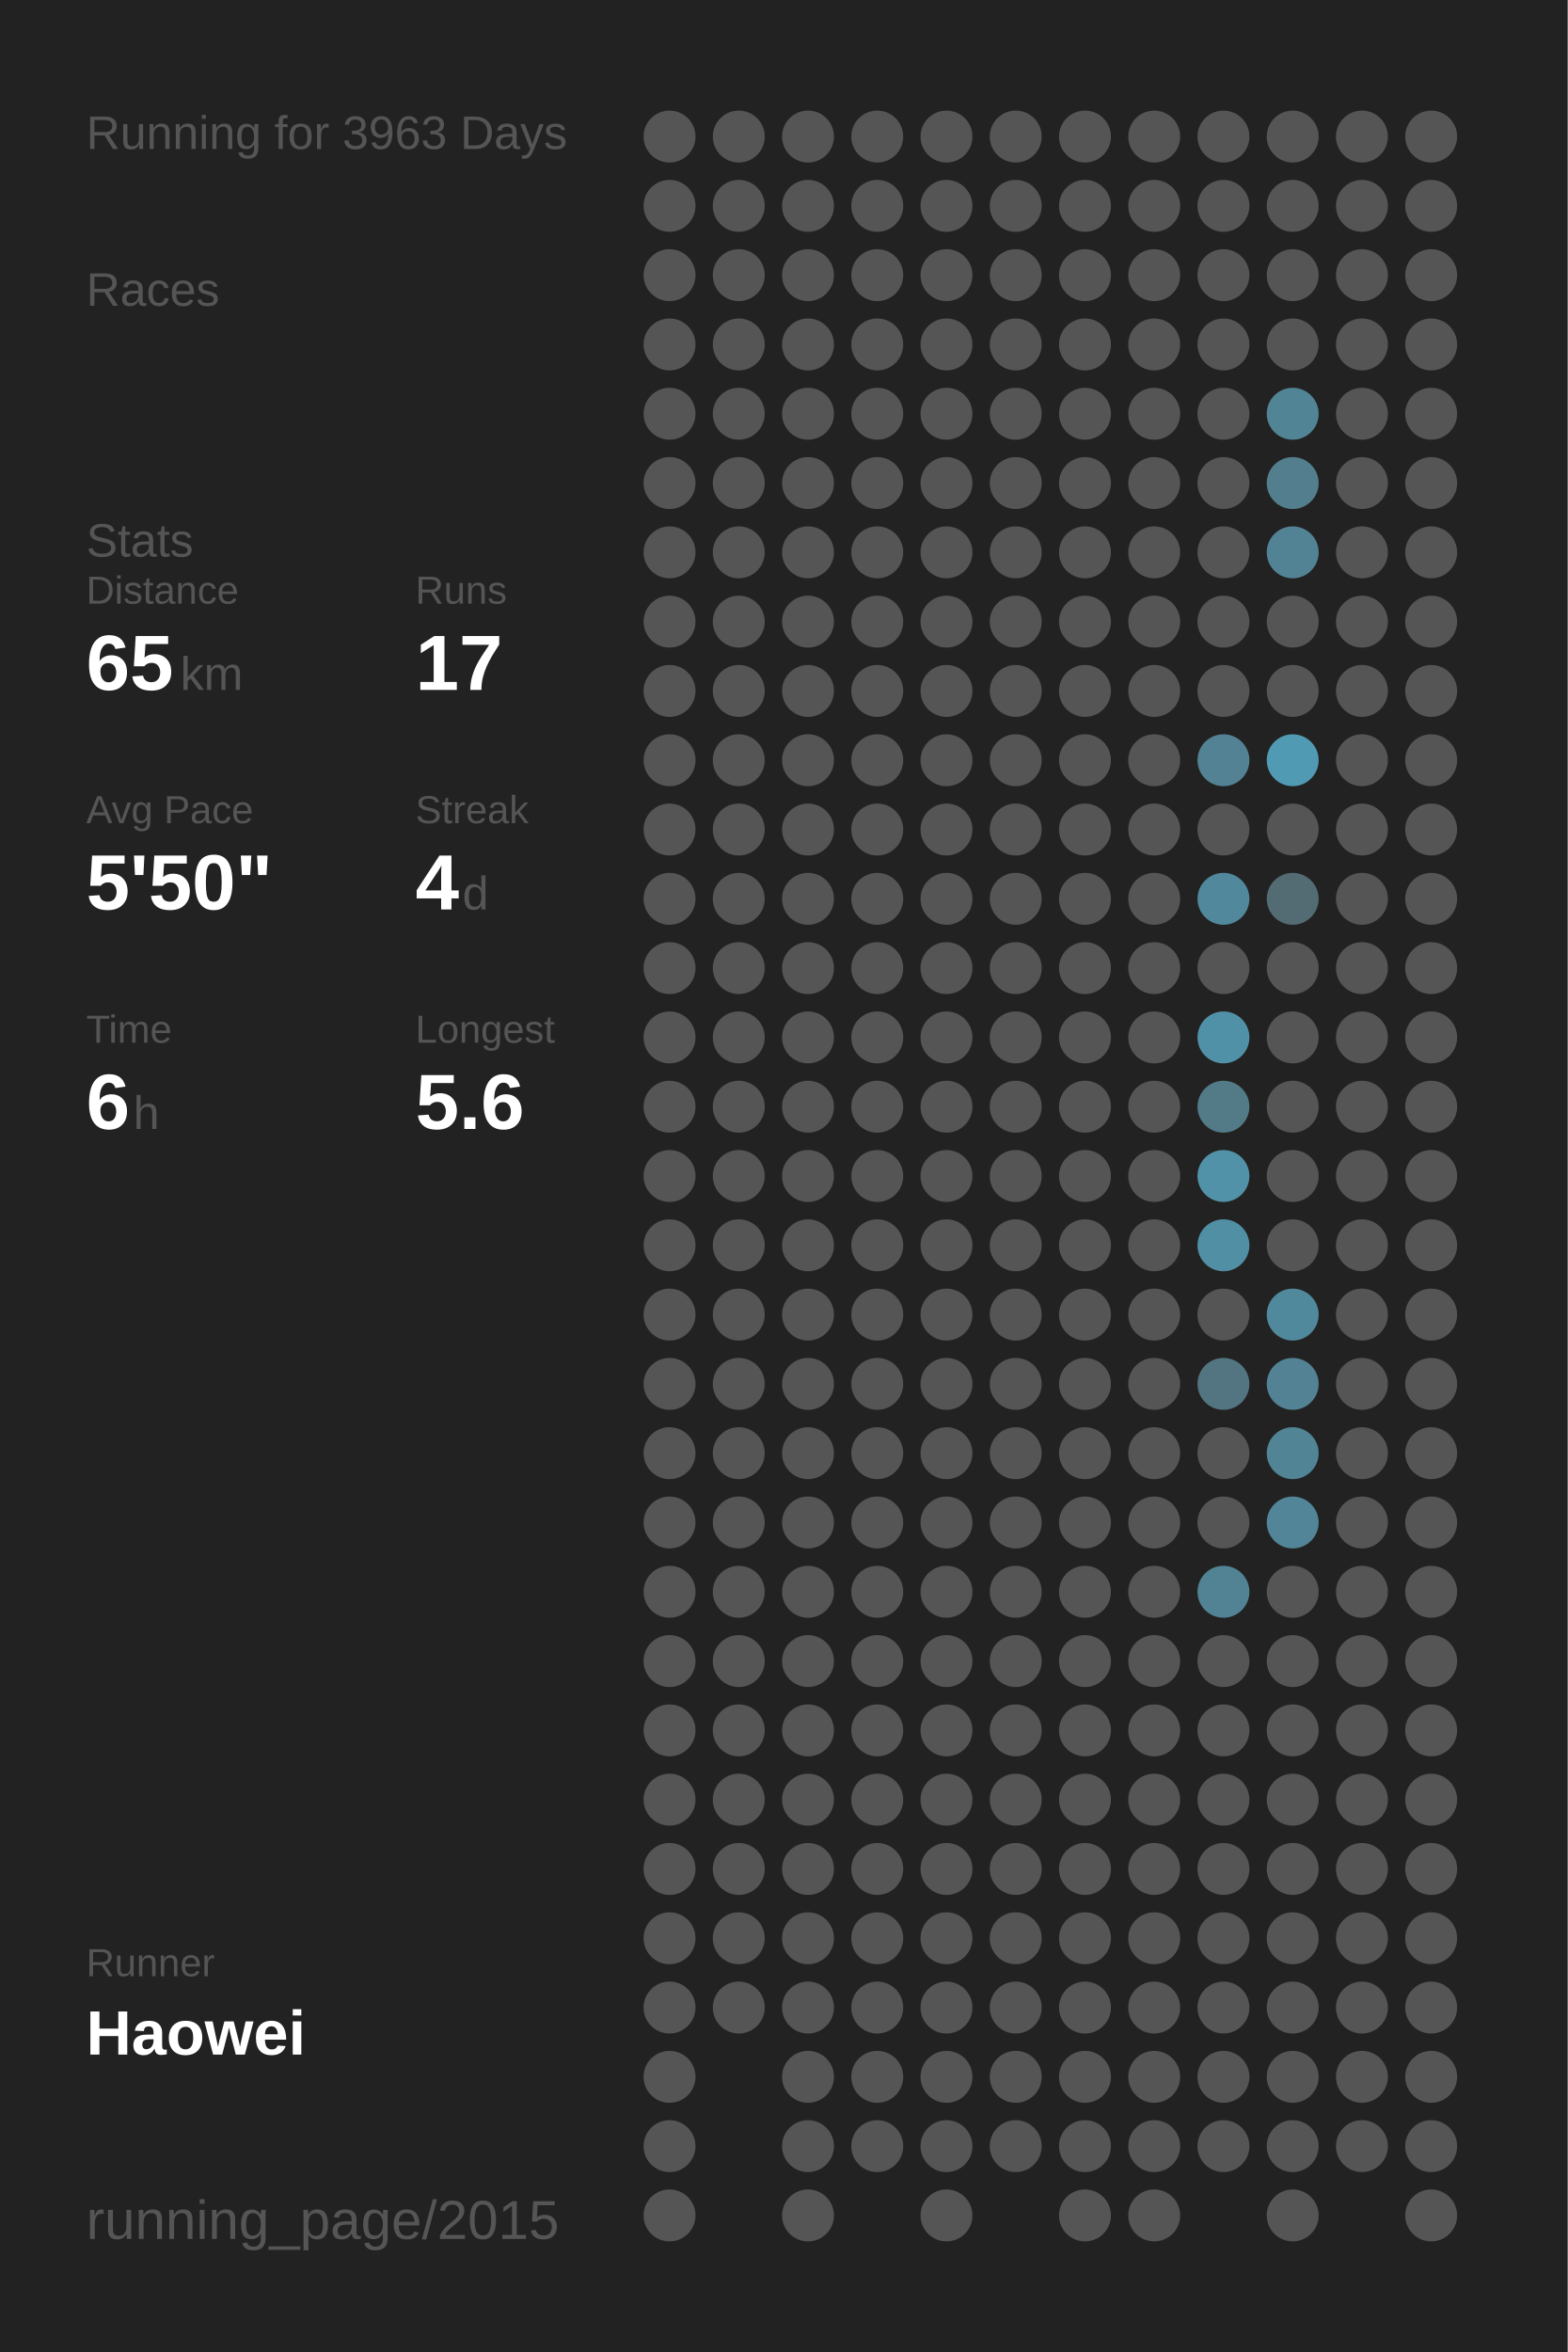
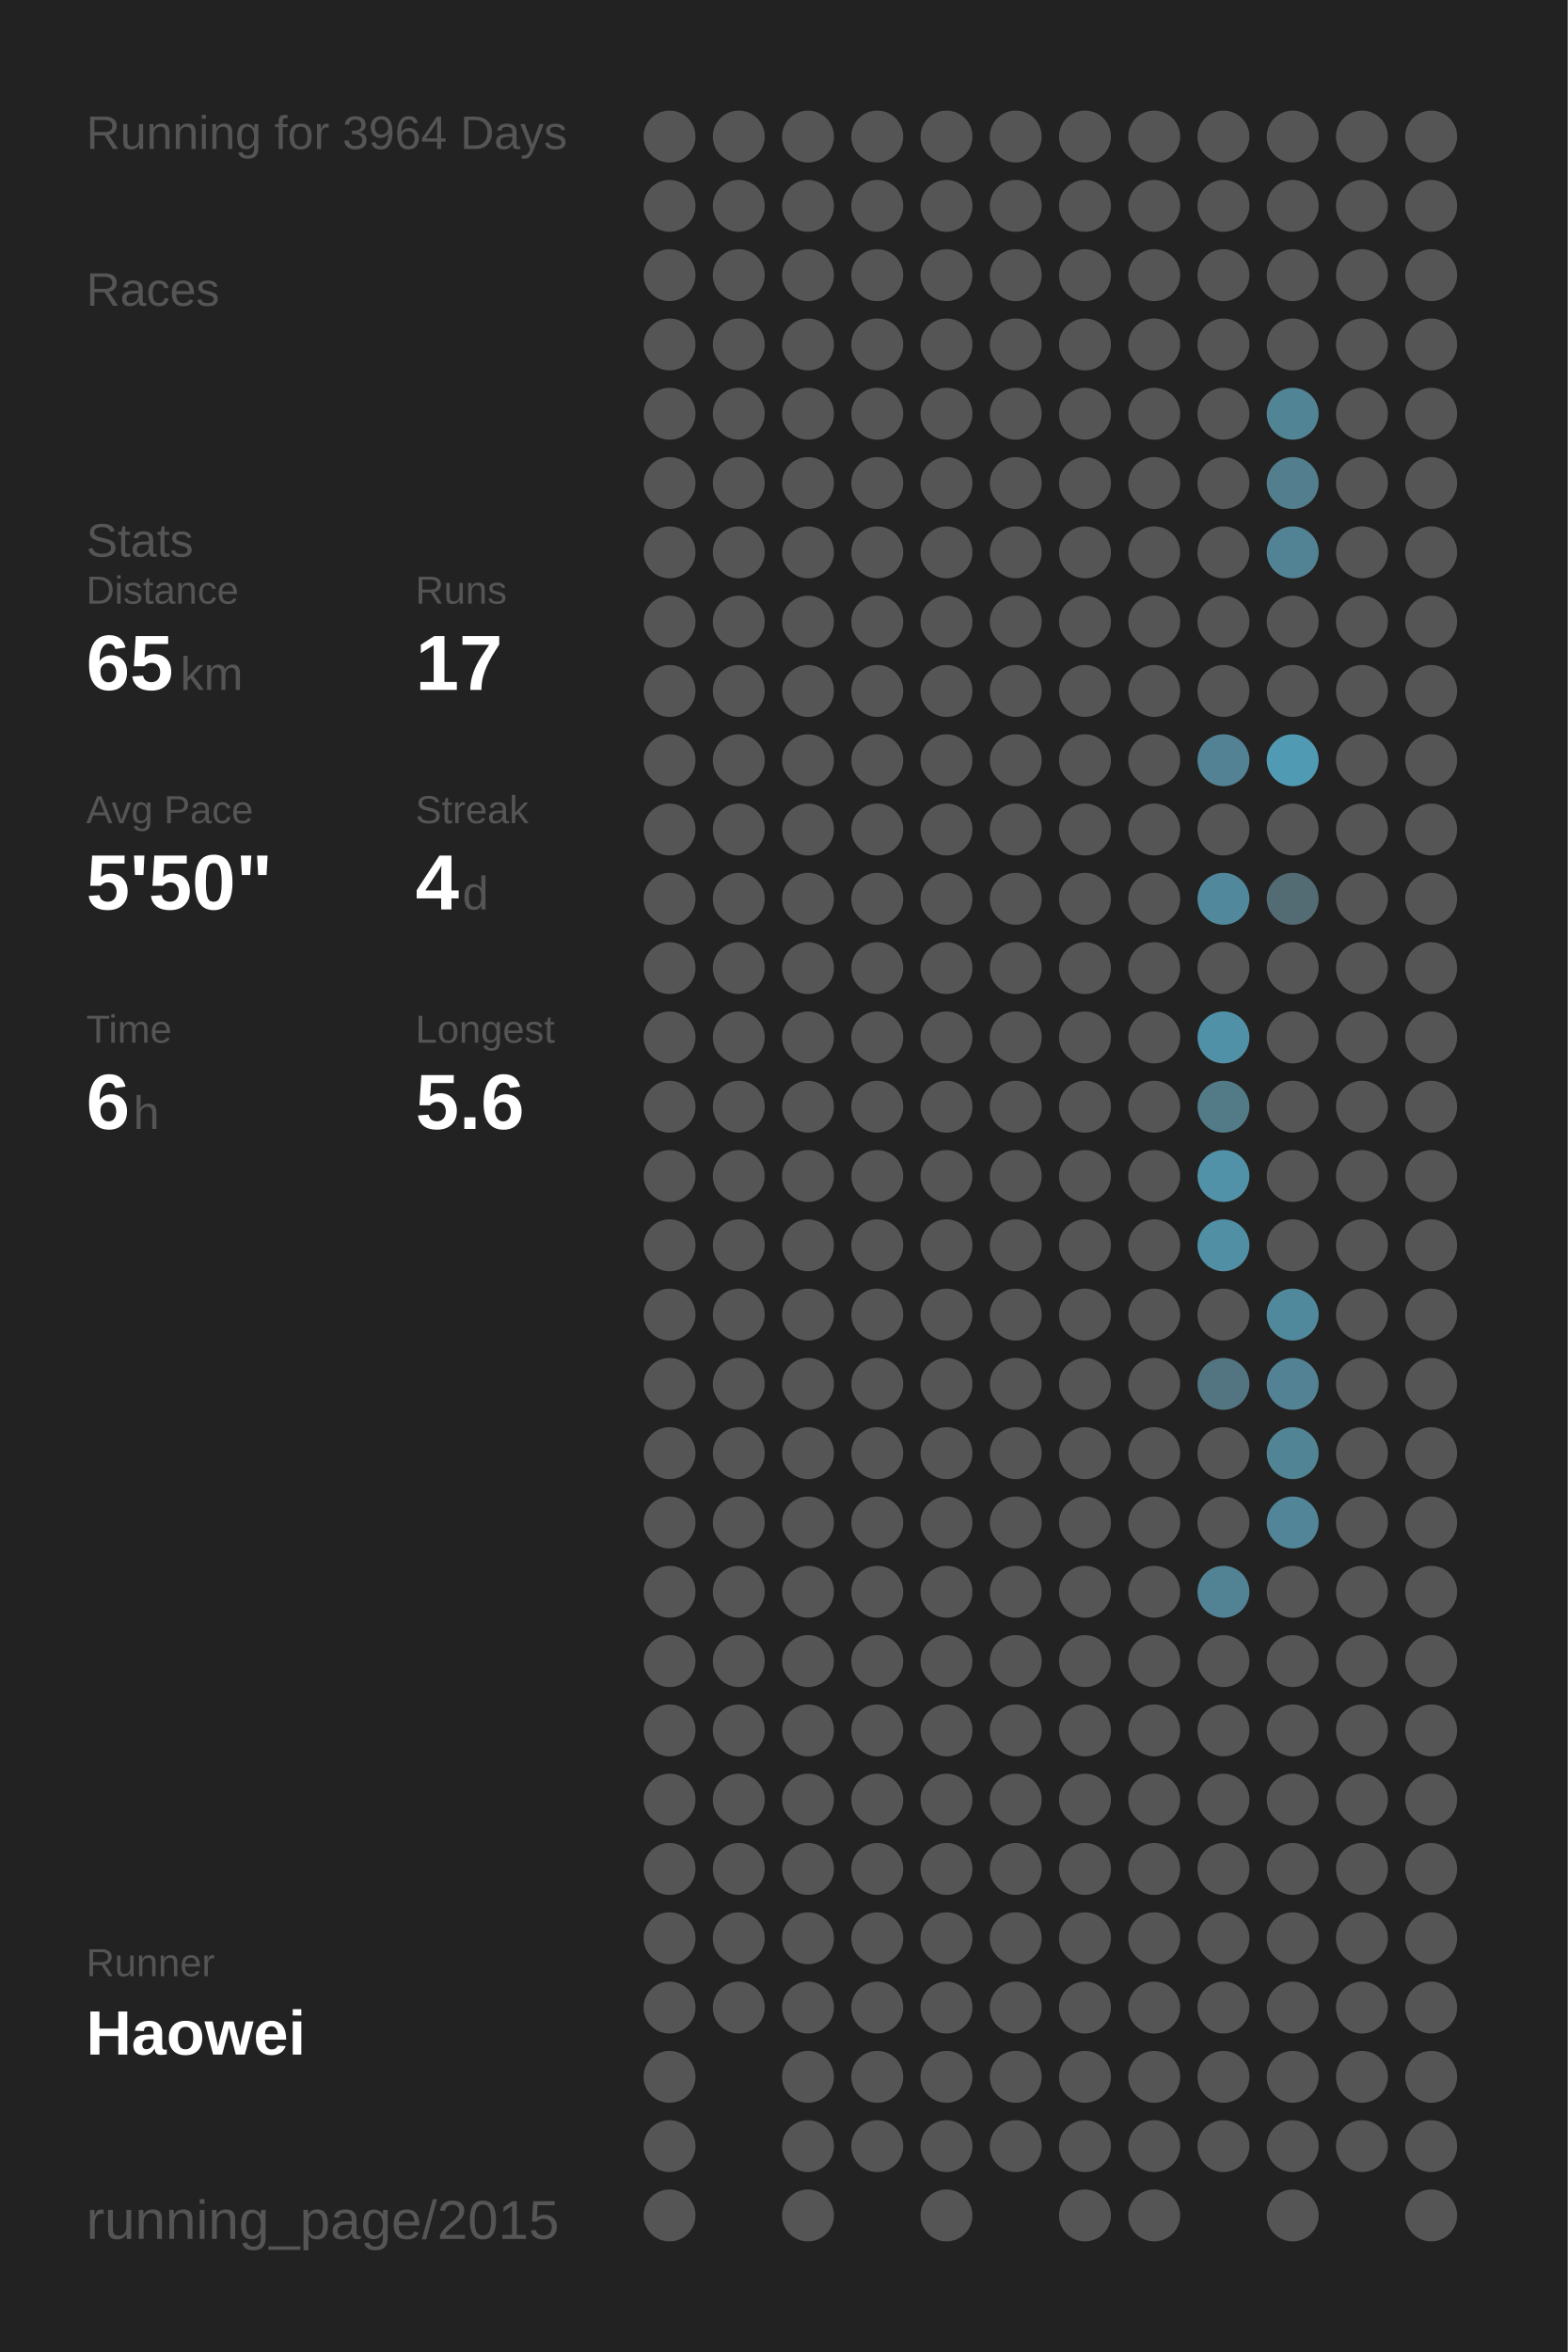
<svg xmlns="http://www.w3.org/2000/svg" baseProfile="full" height="300mm" version="1.1" viewBox="0,0,200,300" width="200mm">
  <defs />
  <rect fill="#222222" height="300" width="200" x="0" y="0" />
-   <text fill="#555555" style="font-size:6px; font-family:Arial;" x="11" y="19">Running for 3963 Days</text>
+   <text fill="#555555" style="font-size:6px; font-family:Arial;" x="11" y="19">Running for 3964 Days</text>
  <text fill="#555555" style="font-size:6px; font-family:Arial;" x="11" y="39">Races</text>
  <text fill="#555555" style="font-size:6px; font-family:Arial;" x="11" y="71">Stats</text>
  <text fill="#555555" style="font-size:5px; font-family:Arial;" x="11" y="77">Distance</text>
  <text fill="#FFFFFF" style="font-size:10px; font-family:Arial; font-weight:bold;" x="11" y="88">65</text>
  <text fill="#555555" style="font-size:6px; font-family:Arial;" x="23" y="88">km</text>
  <text fill="#555555" style="font-size:5px; font-family:Arial;" x="53" y="77">Runs</text>
  <text fill="#FFFFFF" style="font-size:10px; font-family:Arial; font-weight:bold;" x="53" y="88">17</text>
  <text fill="#555555" style="font-size:5px; font-family:Arial;" x="11" y="105">Avg Pace</text>
  <text fill="#FFFFFF" style="font-size:10px; font-family:Arial; font-weight:bold;" x="11" y="116">5'50"</text>
  <text fill="#555555" style="font-size:5px; font-family:Arial;" x="53" y="105">Streak</text>
  <text fill="#FFFFFF" style="font-size:10px; font-family:Arial; font-weight:bold;" x="53" y="116">4</text>
  <text fill="#555555" style="font-size:6px; font-family:Arial;" x="59" y="116">d</text>
  <text fill="#555555" style="font-size:5px; font-family:Arial;" x="11" y="133">Time</text>
  <text fill="#FFFFFF" style="font-size:10px; font-family:Arial; font-weight:bold;" x="11" y="144">6</text>
  <text fill="#555555" style="font-size:6px; font-family:Arial;" x="17" y="144">h</text>
  <text fill="#555555" style="font-size:5px; font-family:Arial;" x="53" y="133">Longest</text>
  <text fill="#FFFFFF" style="font-size:10px; font-family:Arial; font-weight:bold;" x="53" y="144">5.6</text>
  <text fill="#555555" style="font-size:5px; font-family:Arial;" x="11" y="252.065">Runner</text>
  <text fill="#FFFFFF" style="font-size:8px; font-family:Arial; font-weight:bold;" x="11" y="262.065">Haowei</text>
  <text fill="#555555" style="font-size:7px; font-family:Arial;" x="11" y="285.581">running_page/2015</text>
  <circle cx="85.417" cy="17.419" fill="#555555" r="3.312" />
  <circle cx="85.417" cy="26.258" fill="#555555" r="3.312" />
  <circle cx="85.417" cy="35.097" fill="#555555" r="3.312" />
  <circle cx="85.417" cy="43.935" fill="#555555" r="3.312" />
  <circle cx="85.417" cy="52.774" fill="#555555" r="3.312" />
  <circle cx="85.417" cy="61.613" fill="#555555" r="3.312" />
  <circle cx="85.417" cy="70.452" fill="#555555" r="3.312" />
  <circle cx="85.417" cy="79.29" fill="#555555" r="3.312" />
  <circle cx="85.417" cy="88.129" fill="#555555" r="3.312" />
  <circle cx="85.417" cy="96.968" fill="#555555" r="3.312" />
  <circle cx="85.417" cy="105.806" fill="#555555" r="3.312" />
  <circle cx="85.417" cy="114.645" fill="#555555" r="3.312" />
  <circle cx="85.417" cy="123.484" fill="#555555" r="3.312" />
  <circle cx="85.417" cy="132.323" fill="#555555" r="3.312" />
  <circle cx="85.417" cy="141.161" fill="#555555" r="3.312" />
  <circle cx="85.417" cy="150" fill="#555555" r="3.312" />
  <circle cx="85.417" cy="158.839" fill="#555555" r="3.312" />
  <circle cx="85.417" cy="167.677" fill="#555555" r="3.312" />
  <circle cx="85.417" cy="176.516" fill="#555555" r="3.312" />
  <circle cx="85.417" cy="185.355" fill="#555555" r="3.312" />
  <circle cx="85.417" cy="194.194" fill="#555555" r="3.312" />
  <circle cx="85.417" cy="203.032" fill="#555555" r="3.312" />
  <circle cx="85.417" cy="211.871" fill="#555555" r="3.312" />
  <circle cx="85.417" cy="220.71" fill="#555555" r="3.312" />
  <circle cx="85.417" cy="229.548" fill="#555555" r="3.312" />
  <circle cx="85.417" cy="238.387" fill="#555555" r="3.312" />
  <circle cx="85.417" cy="247.226" fill="#555555" r="3.312" />
  <circle cx="85.417" cy="256.065" fill="#555555" r="3.312" />
  <circle cx="85.417" cy="264.903" fill="#555555" r="3.312" />
  <circle cx="85.417" cy="273.742" fill="#555555" r="3.312" />
  <circle cx="85.417" cy="282.581" fill="#555555" r="3.312" />
  <circle cx="94.25" cy="17.419" fill="#555555" r="3.312" />
  <circle cx="94.25" cy="26.258" fill="#555555" r="3.312" />
  <circle cx="94.25" cy="35.097" fill="#555555" r="3.312" />
  <circle cx="94.25" cy="43.935" fill="#555555" r="3.312" />
  <circle cx="94.25" cy="52.774" fill="#555555" r="3.312" />
  <circle cx="94.25" cy="61.613" fill="#555555" r="3.312" />
  <circle cx="94.25" cy="70.452" fill="#555555" r="3.312" />
  <circle cx="94.25" cy="79.29" fill="#555555" r="3.312" />
  <circle cx="94.25" cy="88.129" fill="#555555" r="3.312" />
  <circle cx="94.25" cy="96.968" fill="#555555" r="3.312" />
  <circle cx="94.25" cy="105.806" fill="#555555" r="3.312" />
  <circle cx="94.25" cy="114.645" fill="#555555" r="3.312" />
  <circle cx="94.25" cy="123.484" fill="#555555" r="3.312" />
  <circle cx="94.25" cy="132.323" fill="#555555" r="3.312" />
  <circle cx="94.25" cy="141.161" fill="#555555" r="3.312" />
  <circle cx="94.25" cy="150" fill="#555555" r="3.312" />
  <circle cx="94.25" cy="158.839" fill="#555555" r="3.312" />
  <circle cx="94.25" cy="167.677" fill="#555555" r="3.312" />
  <circle cx="94.25" cy="176.516" fill="#555555" r="3.312" />
  <circle cx="94.25" cy="185.355" fill="#555555" r="3.312" />
  <circle cx="94.25" cy="194.194" fill="#555555" r="3.312" />
  <circle cx="94.25" cy="203.032" fill="#555555" r="3.312" />
  <circle cx="94.25" cy="211.871" fill="#555555" r="3.312" />
  <circle cx="94.25" cy="220.71" fill="#555555" r="3.312" />
  <circle cx="94.25" cy="229.548" fill="#555555" r="3.312" />
  <circle cx="94.25" cy="238.387" fill="#555555" r="3.312" />
  <circle cx="94.25" cy="247.226" fill="#555555" r="3.312" />
  <circle cx="94.25" cy="256.065" fill="#555555" r="3.312" />
  <circle cx="103.083" cy="17.419" fill="#555555" r="3.312" />
  <circle cx="103.083" cy="26.258" fill="#555555" r="3.312" />
  <circle cx="103.083" cy="35.097" fill="#555555" r="3.312" />
  <circle cx="103.083" cy="43.935" fill="#555555" r="3.312" />
  <circle cx="103.083" cy="52.774" fill="#555555" r="3.312" />
  <circle cx="103.083" cy="61.613" fill="#555555" r="3.312" />
  <circle cx="103.083" cy="70.452" fill="#555555" r="3.312" />
  <circle cx="103.083" cy="79.29" fill="#555555" r="3.312" />
  <circle cx="103.083" cy="88.129" fill="#555555" r="3.312" />
  <circle cx="103.083" cy="96.968" fill="#555555" r="3.312" />
  <circle cx="103.083" cy="105.806" fill="#555555" r="3.312" />
  <circle cx="103.083" cy="114.645" fill="#555555" r="3.312" />
  <circle cx="103.083" cy="123.484" fill="#555555" r="3.312" />
  <circle cx="103.083" cy="132.323" fill="#555555" r="3.312" />
  <circle cx="103.083" cy="141.161" fill="#555555" r="3.312" />
  <circle cx="103.083" cy="150" fill="#555555" r="3.312" />
  <circle cx="103.083" cy="158.839" fill="#555555" r="3.312" />
  <circle cx="103.083" cy="167.677" fill="#555555" r="3.312" />
  <circle cx="103.083" cy="176.516" fill="#555555" r="3.312" />
  <circle cx="103.083" cy="185.355" fill="#555555" r="3.312" />
  <circle cx="103.083" cy="194.194" fill="#555555" r="3.312" />
  <circle cx="103.083" cy="203.032" fill="#555555" r="3.312" />
  <circle cx="103.083" cy="211.871" fill="#555555" r="3.312" />
  <circle cx="103.083" cy="220.71" fill="#555555" r="3.312" />
  <circle cx="103.083" cy="229.548" fill="#555555" r="3.312" />
  <circle cx="103.083" cy="238.387" fill="#555555" r="3.312" />
  <circle cx="103.083" cy="247.226" fill="#555555" r="3.312" />
  <circle cx="103.083" cy="256.065" fill="#555555" r="3.312" />
  <circle cx="103.083" cy="264.903" fill="#555555" r="3.312" />
  <circle cx="103.083" cy="273.742" fill="#555555" r="3.312" />
  <circle cx="103.083" cy="282.581" fill="#555555" r="3.312" />
  <circle cx="111.917" cy="17.419" fill="#555555" r="3.312" />
  <circle cx="111.917" cy="26.258" fill="#555555" r="3.312" />
  <circle cx="111.917" cy="35.097" fill="#555555" r="3.312" />
  <circle cx="111.917" cy="43.935" fill="#555555" r="3.312" />
  <circle cx="111.917" cy="52.774" fill="#555555" r="3.312" />
  <circle cx="111.917" cy="61.613" fill="#555555" r="3.312" />
  <circle cx="111.917" cy="70.452" fill="#555555" r="3.312" />
  <circle cx="111.917" cy="79.29" fill="#555555" r="3.312" />
  <circle cx="111.917" cy="88.129" fill="#555555" r="3.312" />
  <circle cx="111.917" cy="96.968" fill="#555555" r="3.312" />
  <circle cx="111.917" cy="105.806" fill="#555555" r="3.312" />
  <circle cx="111.917" cy="114.645" fill="#555555" r="3.312" />
  <circle cx="111.917" cy="123.484" fill="#555555" r="3.312" />
  <circle cx="111.917" cy="132.323" fill="#555555" r="3.312" />
  <circle cx="111.917" cy="141.161" fill="#555555" r="3.312" />
  <circle cx="111.917" cy="150" fill="#555555" r="3.312" />
  <circle cx="111.917" cy="158.839" fill="#555555" r="3.312" />
  <circle cx="111.917" cy="167.677" fill="#555555" r="3.312" />
  <circle cx="111.917" cy="176.516" fill="#555555" r="3.312" />
  <circle cx="111.917" cy="185.355" fill="#555555" r="3.312" />
  <circle cx="111.917" cy="194.194" fill="#555555" r="3.312" />
  <circle cx="111.917" cy="203.032" fill="#555555" r="3.312" />
  <circle cx="111.917" cy="211.871" fill="#555555" r="3.312" />
  <circle cx="111.917" cy="220.71" fill="#555555" r="3.312" />
  <circle cx="111.917" cy="229.548" fill="#555555" r="3.312" />
  <circle cx="111.917" cy="238.387" fill="#555555" r="3.312" />
  <circle cx="111.917" cy="247.226" fill="#555555" r="3.312" />
  <circle cx="111.917" cy="256.065" fill="#555555" r="3.312" />
  <circle cx="111.917" cy="264.903" fill="#555555" r="3.312" />
  <circle cx="111.917" cy="273.742" fill="#555555" r="3.312" />
  <circle cx="120.75" cy="17.419" fill="#555555" r="3.312" />
  <circle cx="120.75" cy="26.258" fill="#555555" r="3.312" />
  <circle cx="120.75" cy="35.097" fill="#555555" r="3.312" />
  <circle cx="120.75" cy="43.935" fill="#555555" r="3.312" />
  <circle cx="120.75" cy="52.774" fill="#555555" r="3.312" />
  <circle cx="120.75" cy="61.613" fill="#555555" r="3.312" />
  <circle cx="120.75" cy="70.452" fill="#555555" r="3.312" />
  <circle cx="120.75" cy="79.29" fill="#555555" r="3.312" />
  <circle cx="120.75" cy="88.129" fill="#555555" r="3.312" />
  <circle cx="120.75" cy="96.968" fill="#555555" r="3.312" />
  <circle cx="120.75" cy="105.806" fill="#555555" r="3.312" />
  <circle cx="120.75" cy="114.645" fill="#555555" r="3.312" />
  <circle cx="120.75" cy="123.484" fill="#555555" r="3.312" />
  <circle cx="120.75" cy="132.323" fill="#555555" r="3.312" />
  <circle cx="120.75" cy="141.161" fill="#555555" r="3.312" />
  <circle cx="120.75" cy="150" fill="#555555" r="3.312" />
  <circle cx="120.75" cy="158.839" fill="#555555" r="3.312" />
  <circle cx="120.75" cy="167.677" fill="#555555" r="3.312" />
  <circle cx="120.75" cy="176.516" fill="#555555" r="3.312" />
  <circle cx="120.75" cy="185.355" fill="#555555" r="3.312" />
  <circle cx="120.75" cy="194.194" fill="#555555" r="3.312" />
  <circle cx="120.75" cy="203.032" fill="#555555" r="3.312" />
  <circle cx="120.75" cy="211.871" fill="#555555" r="3.312" />
  <circle cx="120.75" cy="220.71" fill="#555555" r="3.312" />
  <circle cx="120.75" cy="229.548" fill="#555555" r="3.312" />
  <circle cx="120.75" cy="238.387" fill="#555555" r="3.312" />
  <circle cx="120.75" cy="247.226" fill="#555555" r="3.312" />
  <circle cx="120.75" cy="256.065" fill="#555555" r="3.312" />
  <circle cx="120.75" cy="264.903" fill="#555555" r="3.312" />
  <circle cx="120.75" cy="273.742" fill="#555555" r="3.312" />
  <circle cx="120.75" cy="282.581" fill="#555555" r="3.312" />
  <circle cx="129.583" cy="17.419" fill="#555555" r="3.312" />
  <circle cx="129.583" cy="26.258" fill="#555555" r="3.312" />
  <circle cx="129.583" cy="35.097" fill="#555555" r="3.312" />
  <circle cx="129.583" cy="43.935" fill="#555555" r="3.312" />
  <circle cx="129.583" cy="52.774" fill="#555555" r="3.312" />
  <circle cx="129.583" cy="61.613" fill="#555555" r="3.312" />
  <circle cx="129.583" cy="70.452" fill="#555555" r="3.312" />
  <circle cx="129.583" cy="79.29" fill="#555555" r="3.312" />
  <circle cx="129.583" cy="88.129" fill="#555555" r="3.312" />
  <circle cx="129.583" cy="96.968" fill="#555555" r="3.312" />
  <circle cx="129.583" cy="105.806" fill="#555555" r="3.312" />
  <circle cx="129.583" cy="114.645" fill="#555555" r="3.312" />
  <circle cx="129.583" cy="123.484" fill="#555555" r="3.312" />
  <circle cx="129.583" cy="132.323" fill="#555555" r="3.312" />
  <circle cx="129.583" cy="141.161" fill="#555555" r="3.312" />
  <circle cx="129.583" cy="150" fill="#555555" r="3.312" />
  <circle cx="129.583" cy="158.839" fill="#555555" r="3.312" />
  <circle cx="129.583" cy="167.677" fill="#555555" r="3.312" />
  <circle cx="129.583" cy="176.516" fill="#555555" r="3.312" />
  <circle cx="129.583" cy="185.355" fill="#555555" r="3.312" />
  <circle cx="129.583" cy="194.194" fill="#555555" r="3.312" />
  <circle cx="129.583" cy="203.032" fill="#555555" r="3.312" />
  <circle cx="129.583" cy="211.871" fill="#555555" r="3.312" />
  <circle cx="129.583" cy="220.71" fill="#555555" r="3.312" />
  <circle cx="129.583" cy="229.548" fill="#555555" r="3.312" />
  <circle cx="129.583" cy="238.387" fill="#555555" r="3.312" />
  <circle cx="129.583" cy="247.226" fill="#555555" r="3.312" />
  <circle cx="129.583" cy="256.065" fill="#555555" r="3.312" />
  <circle cx="129.583" cy="264.903" fill="#555555" r="3.312" />
  <circle cx="129.583" cy="273.742" fill="#555555" r="3.312" />
  <circle cx="138.417" cy="17.419" fill="#555555" r="3.312" />
  <circle cx="138.417" cy="26.258" fill="#555555" r="3.312" />
  <circle cx="138.417" cy="35.097" fill="#555555" r="3.312" />
  <circle cx="138.417" cy="43.935" fill="#555555" r="3.312" />
  <circle cx="138.417" cy="52.774" fill="#555555" r="3.312" />
  <circle cx="138.417" cy="61.613" fill="#555555" r="3.312" />
  <circle cx="138.417" cy="70.452" fill="#555555" r="3.312" />
  <circle cx="138.417" cy="79.29" fill="#555555" r="3.312" />
  <circle cx="138.417" cy="88.129" fill="#555555" r="3.312" />
  <circle cx="138.417" cy="96.968" fill="#555555" r="3.312" />
  <circle cx="138.417" cy="105.806" fill="#555555" r="3.312" />
  <circle cx="138.417" cy="114.645" fill="#555555" r="3.312" />
  <circle cx="138.417" cy="123.484" fill="#555555" r="3.312" />
  <circle cx="138.417" cy="132.323" fill="#555555" r="3.312" />
  <circle cx="138.417" cy="141.161" fill="#555555" r="3.312" />
  <circle cx="138.417" cy="150" fill="#555555" r="3.312" />
  <circle cx="138.417" cy="158.839" fill="#555555" r="3.312" />
  <circle cx="138.417" cy="167.677" fill="#555555" r="3.312" />
  <circle cx="138.417" cy="176.516" fill="#555555" r="3.312" />
  <circle cx="138.417" cy="185.355" fill="#555555" r="3.312" />
  <circle cx="138.417" cy="194.194" fill="#555555" r="3.312" />
  <circle cx="138.417" cy="203.032" fill="#555555" r="3.312" />
  <circle cx="138.417" cy="211.871" fill="#555555" r="3.312" />
  <circle cx="138.417" cy="220.71" fill="#555555" r="3.312" />
  <circle cx="138.417" cy="229.548" fill="#555555" r="3.312" />
  <circle cx="138.417" cy="238.387" fill="#555555" r="3.312" />
  <circle cx="138.417" cy="247.226" fill="#555555" r="3.312" />
  <circle cx="138.417" cy="256.065" fill="#555555" r="3.312" />
  <circle cx="138.417" cy="264.903" fill="#555555" r="3.312" />
  <circle cx="138.417" cy="273.742" fill="#555555" r="3.312" />
  <circle cx="138.417" cy="282.581" fill="#555555" r="3.312" />
  <circle cx="147.25" cy="17.419" fill="#555555" r="3.312" />
  <circle cx="147.25" cy="26.258" fill="#555555" r="3.312" />
  <circle cx="147.25" cy="35.097" fill="#555555" r="3.312" />
  <circle cx="147.25" cy="43.935" fill="#555555" r="3.312" />
  <circle cx="147.25" cy="52.774" fill="#555555" r="3.312" />
  <circle cx="147.25" cy="61.613" fill="#555555" r="3.312" />
  <circle cx="147.25" cy="70.452" fill="#555555" r="3.312" />
  <circle cx="147.25" cy="79.29" fill="#555555" r="3.312" />
  <circle cx="147.25" cy="88.129" fill="#555555" r="3.312" />
  <circle cx="147.25" cy="96.968" fill="#555555" r="3.312" />
  <circle cx="147.25" cy="105.806" fill="#555555" r="3.312" />
  <circle cx="147.25" cy="114.645" fill="#555555" r="3.312" />
  <circle cx="147.25" cy="123.484" fill="#555555" r="3.312" />
  <circle cx="147.25" cy="132.323" fill="#555555" r="3.312" />
  <circle cx="147.25" cy="141.161" fill="#555555" r="3.312" />
  <circle cx="147.25" cy="150" fill="#555555" r="3.312" />
  <circle cx="147.25" cy="158.839" fill="#555555" r="3.312" />
  <circle cx="147.25" cy="167.677" fill="#555555" r="3.312" />
  <circle cx="147.25" cy="176.516" fill="#555555" r="3.312" />
  <circle cx="147.25" cy="185.355" fill="#555555" r="3.312" />
  <circle cx="147.25" cy="194.194" fill="#555555" r="3.312" />
  <circle cx="147.25" cy="203.032" fill="#555555" r="3.312" />
  <circle cx="147.25" cy="211.871" fill="#555555" r="3.312" />
  <circle cx="147.25" cy="220.71" fill="#555555" r="3.312" />
  <circle cx="147.25" cy="229.548" fill="#555555" r="3.312" />
  <circle cx="147.25" cy="238.387" fill="#555555" r="3.312" />
  <circle cx="147.25" cy="247.226" fill="#555555" r="3.312" />
  <circle cx="147.25" cy="256.065" fill="#555555" r="3.312" />
  <circle cx="147.25" cy="264.903" fill="#555555" r="3.312" />
  <circle cx="147.25" cy="273.742" fill="#555555" r="3.312" />
  <circle cx="147.25" cy="282.581" fill="#555555" r="3.312" />
  <circle cx="156.083" cy="17.419" fill="#555555" r="3.312" />
  <circle cx="156.083" cy="26.258" fill="#555555" r="3.312" />
  <circle cx="156.083" cy="35.097" fill="#555555" r="3.312" />
  <circle cx="156.083" cy="43.935" fill="#555555" r="3.312" />
  <circle cx="156.083" cy="52.774" fill="#555555" r="3.312" />
  <circle cx="156.083" cy="61.613" fill="#555555" r="3.312" />
  <circle cx="156.083" cy="70.452" fill="#555555" r="3.312" />
  <circle cx="156.083" cy="79.29" fill="#555555" r="3.312" />
  <circle cx="156.083" cy="88.129" fill="#555555" r="3.312" />
  <circle cx="156.083" cy="96.968" fill="#528293" r="3.312" />
  <circle cx="156.083" cy="105.806" fill="#555555" r="3.312" />
  <circle cx="156.083" cy="114.645" fill="#51889b" r="3.312" />
  <circle cx="156.083" cy="123.484" fill="#555555" r="3.312" />
  <circle cx="156.083" cy="132.323" fill="#5191a7" r="3.312" />
  <circle cx="156.083" cy="141.161" fill="#527a87" r="3.312" />
  <circle cx="156.083" cy="150" fill="#5192a8" r="3.312" />
  <circle cx="156.083" cy="158.839" fill="#518fa4" r="3.312" />
  <circle cx="156.083" cy="167.677" fill="#555555" r="3.312" />
  <circle cx="156.083" cy="176.516" fill="#527581" r="3.312" />
  <circle cx="156.083" cy="185.355" fill="#555555" r="3.312" />
  <circle cx="156.083" cy="194.194" fill="#555555" r="3.312" />
  <circle cx="156.083" cy="203.032" fill="#528394" r="3.312" />
  <circle cx="156.083" cy="211.871" fill="#555555" r="3.312" />
  <circle cx="156.083" cy="220.71" fill="#555555" r="3.312" />
  <circle cx="156.083" cy="229.548" fill="#555555" r="3.312" />
  <circle cx="156.083" cy="238.387" fill="#555555" r="3.312" />
  <circle cx="156.083" cy="247.226" fill="#555555" r="3.312" />
  <circle cx="156.083" cy="256.065" fill="#555555" r="3.312" />
  <circle cx="156.083" cy="264.903" fill="#555555" r="3.312" />
  <circle cx="156.083" cy="273.742" fill="#555555" r="3.312" />
  <circle cx="164.917" cy="17.419" fill="#555555" r="3.312" />
  <circle cx="164.917" cy="26.258" fill="#555555" r="3.312" />
  <circle cx="164.917" cy="35.097" fill="#555555" r="3.312" />
  <circle cx="164.917" cy="43.935" fill="#555555" r="3.312" />
  <circle cx="164.917" cy="52.774" fill="#518495" r="3.312" />
  <circle cx="164.917" cy="61.613" fill="#527e8d" r="3.312" />
  <circle cx="164.917" cy="70.452" fill="#528394" r="3.312" />
  <circle cx="164.917" cy="79.29" fill="#555555" r="3.312" />
  <circle cx="164.917" cy="88.129" fill="#555555" r="3.312" />
  <circle cx="164.917" cy="96.968" fill="#509ab3" r="3.312" />
  <circle cx="164.917" cy="105.806" fill="#555555" r="3.312" />
  <circle cx="164.917" cy="114.645" fill="#536b73" r="3.312" />
  <circle cx="164.917" cy="123.484" fill="#555555" r="3.312" />
  <circle cx="164.917" cy="132.323" fill="#555555" r="3.312" />
  <circle cx="164.917" cy="141.161" fill="#555555" r="3.312" />
  <circle cx="164.917" cy="150" fill="#555555" r="3.312" />
  <circle cx="164.917" cy="158.839" fill="#555555" r="3.312" />
  <circle cx="164.917" cy="167.677" fill="#51899c" r="3.312" />
  <circle cx="164.917" cy="176.516" fill="#528293" r="3.312" />
  <circle cx="164.917" cy="185.355" fill="#518495" r="3.312" />
  <circle cx="164.917" cy="194.194" fill="#518597" r="3.312" />
  <circle cx="164.917" cy="203.032" fill="#555555" r="3.312" />
  <circle cx="164.917" cy="211.871" fill="#555555" r="3.312" />
  <circle cx="164.917" cy="220.71" fill="#555555" r="3.312" />
  <circle cx="164.917" cy="229.548" fill="#555555" r="3.312" />
  <circle cx="164.917" cy="238.387" fill="#555555" r="3.312" />
  <circle cx="164.917" cy="247.226" fill="#555555" r="3.312" />
  <circle cx="164.917" cy="256.065" fill="#555555" r="3.312" />
  <circle cx="164.917" cy="264.903" fill="#555555" r="3.312" />
  <circle cx="164.917" cy="273.742" fill="#555555" r="3.312" />
  <circle cx="164.917" cy="282.581" fill="#555555" r="3.312" />
  <circle cx="173.75" cy="17.419" fill="#555555" r="3.312" />
  <circle cx="173.75" cy="26.258" fill="#555555" r="3.312" />
  <circle cx="173.75" cy="35.097" fill="#555555" r="3.312" />
  <circle cx="173.75" cy="43.935" fill="#555555" r="3.312" />
  <circle cx="173.75" cy="52.774" fill="#555555" r="3.312" />
  <circle cx="173.75" cy="61.613" fill="#555555" r="3.312" />
  <circle cx="173.75" cy="70.452" fill="#555555" r="3.312" />
  <circle cx="173.75" cy="79.29" fill="#555555" r="3.312" />
  <circle cx="173.75" cy="88.129" fill="#555555" r="3.312" />
  <circle cx="173.75" cy="96.968" fill="#555555" r="3.312" />
  <circle cx="173.75" cy="105.806" fill="#555555" r="3.312" />
  <circle cx="173.75" cy="114.645" fill="#555555" r="3.312" />
  <circle cx="173.75" cy="123.484" fill="#555555" r="3.312" />
  <circle cx="173.75" cy="132.323" fill="#555555" r="3.312" />
  <circle cx="173.75" cy="141.161" fill="#555555" r="3.312" />
  <circle cx="173.75" cy="150" fill="#555555" r="3.312" />
  <circle cx="173.75" cy="158.839" fill="#555555" r="3.312" />
  <circle cx="173.75" cy="167.677" fill="#555555" r="3.312" />
  <circle cx="173.75" cy="176.516" fill="#555555" r="3.312" />
  <circle cx="173.75" cy="185.355" fill="#555555" r="3.312" />
  <circle cx="173.75" cy="194.194" fill="#555555" r="3.312" />
  <circle cx="173.75" cy="203.032" fill="#555555" r="3.312" />
  <circle cx="173.75" cy="211.871" fill="#555555" r="3.312" />
  <circle cx="173.75" cy="220.71" fill="#555555" r="3.312" />
  <circle cx="173.75" cy="229.548" fill="#555555" r="3.312" />
  <circle cx="173.75" cy="238.387" fill="#555555" r="3.312" />
  <circle cx="173.75" cy="247.226" fill="#555555" r="3.312" />
  <circle cx="173.75" cy="256.065" fill="#555555" r="3.312" />
  <circle cx="173.75" cy="264.903" fill="#555555" r="3.312" />
  <circle cx="173.75" cy="273.742" fill="#555555" r="3.312" />
  <circle cx="182.583" cy="17.419" fill="#555555" r="3.312" />
  <circle cx="182.583" cy="26.258" fill="#555555" r="3.312" />
  <circle cx="182.583" cy="35.097" fill="#555555" r="3.312" />
  <circle cx="182.583" cy="43.935" fill="#555555" r="3.312" />
  <circle cx="182.583" cy="52.774" fill="#555555" r="3.312" />
  <circle cx="182.583" cy="61.613" fill="#555555" r="3.312" />
  <circle cx="182.583" cy="70.452" fill="#555555" r="3.312" />
  <circle cx="182.583" cy="79.29" fill="#555555" r="3.312" />
  <circle cx="182.583" cy="88.129" fill="#555555" r="3.312" />
  <circle cx="182.583" cy="96.968" fill="#555555" r="3.312" />
  <circle cx="182.583" cy="105.806" fill="#555555" r="3.312" />
  <circle cx="182.583" cy="114.645" fill="#555555" r="3.312" />
  <circle cx="182.583" cy="123.484" fill="#555555" r="3.312" />
  <circle cx="182.583" cy="132.323" fill="#555555" r="3.312" />
  <circle cx="182.583" cy="141.161" fill="#555555" r="3.312" />
  <circle cx="182.583" cy="150" fill="#555555" r="3.312" />
  <circle cx="182.583" cy="158.839" fill="#555555" r="3.312" />
  <circle cx="182.583" cy="167.677" fill="#555555" r="3.312" />
  <circle cx="182.583" cy="176.516" fill="#555555" r="3.312" />
  <circle cx="182.583" cy="185.355" fill="#555555" r="3.312" />
  <circle cx="182.583" cy="194.194" fill="#555555" r="3.312" />
  <circle cx="182.583" cy="203.032" fill="#555555" r="3.312" />
  <circle cx="182.583" cy="211.871" fill="#555555" r="3.312" />
  <circle cx="182.583" cy="220.71" fill="#555555" r="3.312" />
  <circle cx="182.583" cy="229.548" fill="#555555" r="3.312" />
  <circle cx="182.583" cy="238.387" fill="#555555" r="3.312" />
  <circle cx="182.583" cy="247.226" fill="#555555" r="3.312" />
  <circle cx="182.583" cy="256.065" fill="#555555" r="3.312" />
  <circle cx="182.583" cy="264.903" fill="#555555" r="3.312" />
  <circle cx="182.583" cy="273.742" fill="#555555" r="3.312" />
  <circle cx="182.583" cy="282.581" fill="#555555" r="3.312" />
</svg>
